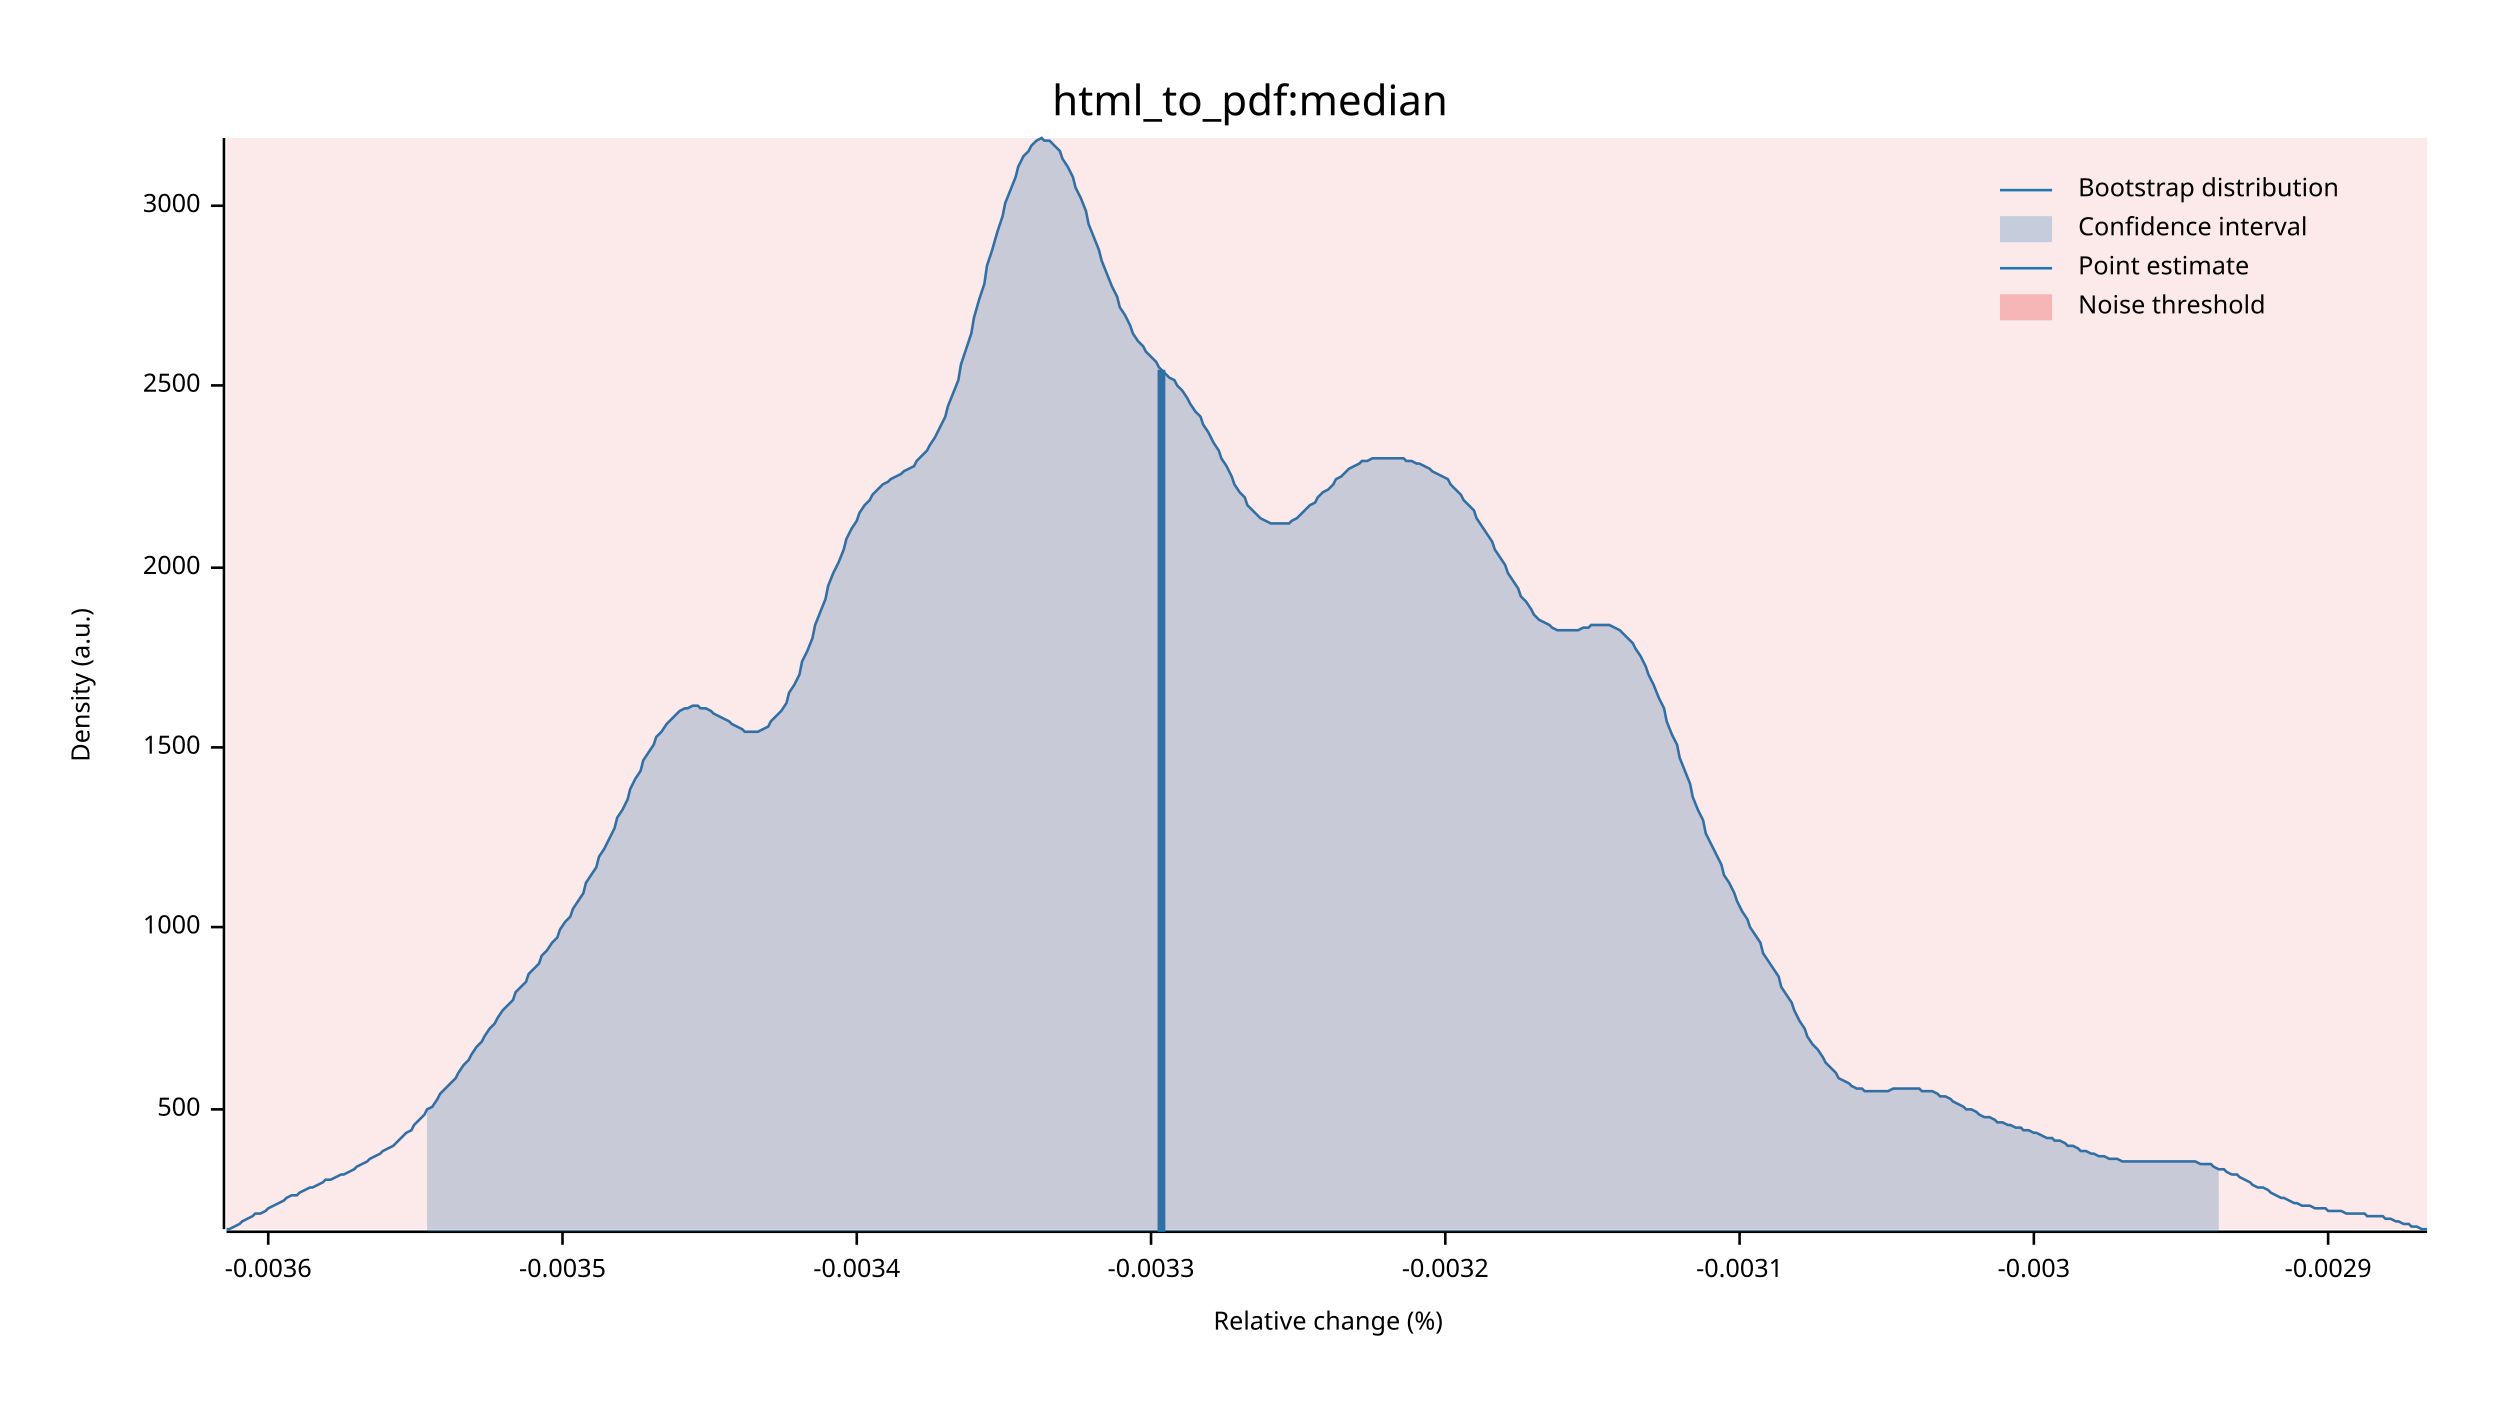
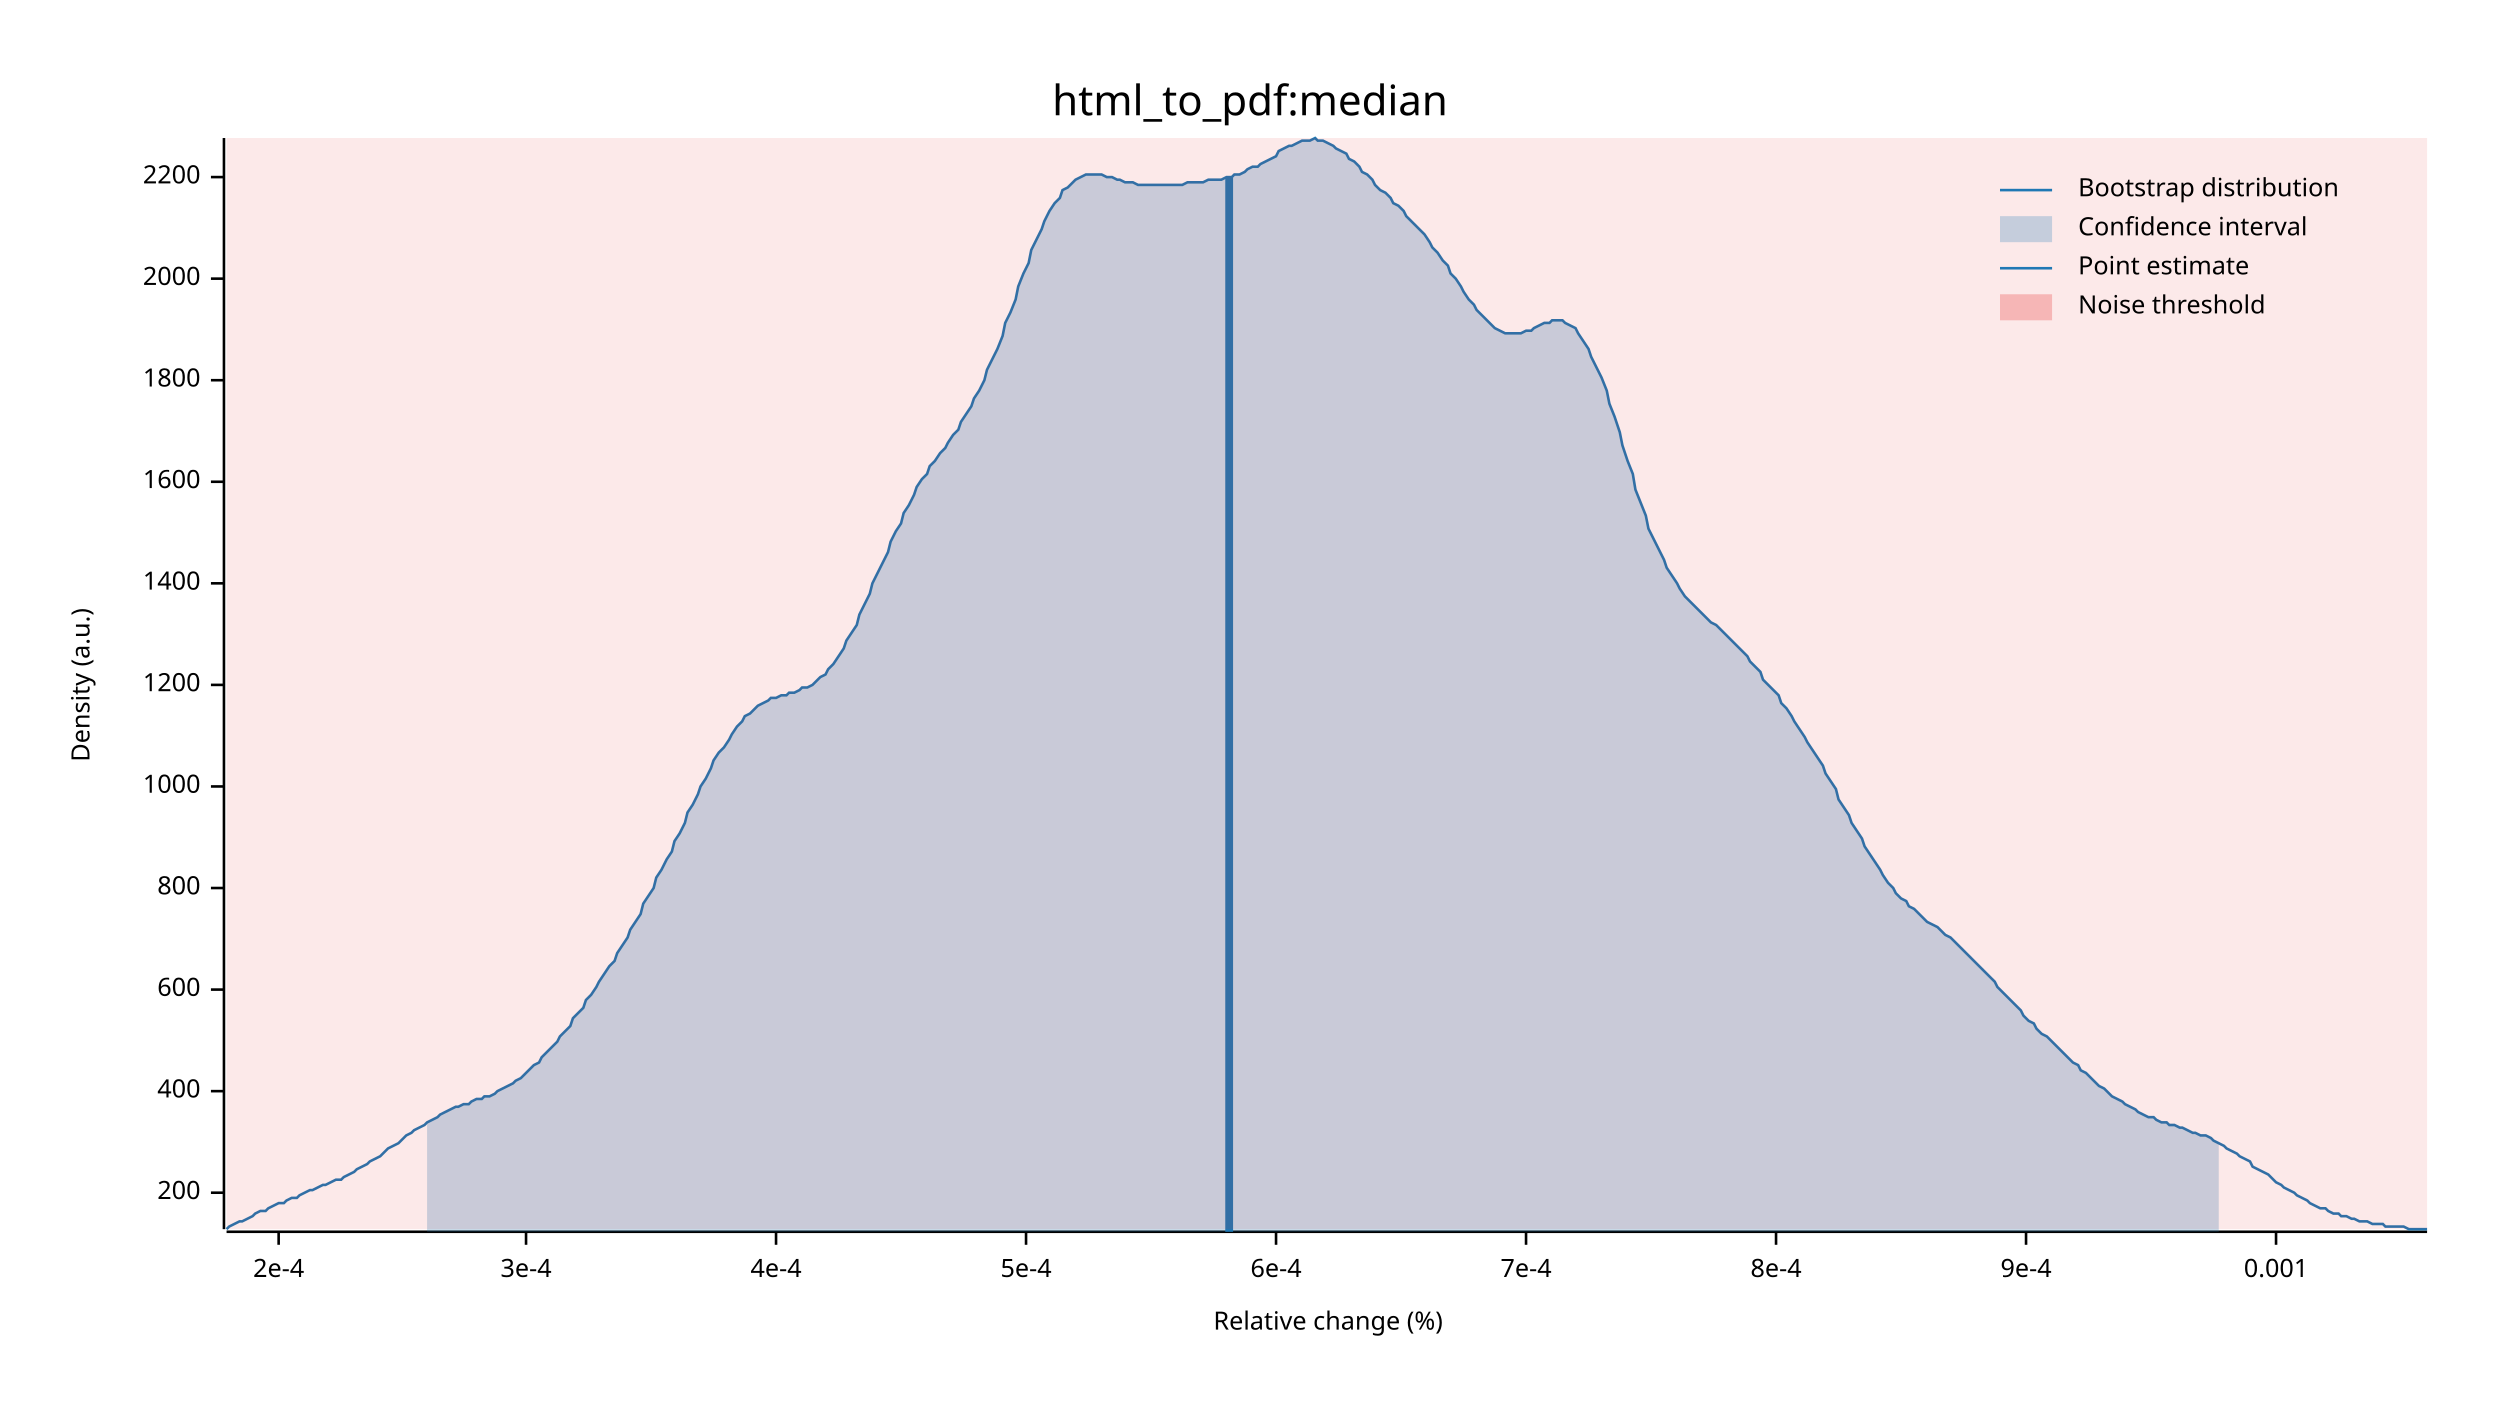
<svg xmlns="http://www.w3.org/2000/svg" width="960" height="540" viewBox="0 0 960 540">
  <text x="480" y="32" dy="0.76em" text-anchor="middle" font-family="sans-serif" font-size="16.129" opacity="1" fill="#000000">
html_to_pdf:median
</text>
  <text x="27" y="263" dy="0.76em" text-anchor="middle" font-family="sans-serif" font-size="9.677" opacity="1" fill="#000000" transform="rotate(270, 27, 263)">
Density (a.u.)
</text>
  <text x="510" y="513" dy="-0.5ex" text-anchor="middle" font-family="sans-serif" font-size="9.677" opacity="1" fill="#000000">
Relative change (%)
</text>
  <polyline fill="none" opacity="1" stroke="#000000" stroke-width="1" points="86,53 86,472 " />
-   <text x="77" y="426" dy="0.5ex" text-anchor="end" font-family="sans-serif" font-size="9.677" opacity="1" fill="#000000">
- 500
+   <text x="77" y="458" dy="0.5ex" text-anchor="end" font-family="sans-serif" font-size="9.677" opacity="1" fill="#000000">
+ 200
</text>
-   <polyline fill="none" opacity="1" stroke="#000000" stroke-width="1" points="81,426 86,426 " />
-   <text x="77" y="356" dy="0.5ex" text-anchor="end" font-family="sans-serif" font-size="9.677" opacity="1" fill="#000000">
+   <polyline fill="none" opacity="1" stroke="#000000" stroke-width="1" points="81,458 86,458 " />
+   <text x="77" y="419" dy="0.5ex" text-anchor="end" font-family="sans-serif" font-size="9.677" opacity="1" fill="#000000">
+ 400
+ </text>
+   <polyline fill="none" opacity="1" stroke="#000000" stroke-width="1" points="81,419 86,419 " />
+   <text x="77" y="380" dy="0.5ex" text-anchor="end" font-family="sans-serif" font-size="9.677" opacity="1" fill="#000000">
+ 600
+ </text>
+   <polyline fill="none" opacity="1" stroke="#000000" stroke-width="1" points="81,380 86,380 " />
+   <text x="77" y="341" dy="0.5ex" text-anchor="end" font-family="sans-serif" font-size="9.677" opacity="1" fill="#000000">
+ 800
+ </text>
+   <polyline fill="none" opacity="1" stroke="#000000" stroke-width="1" points="81,341 86,341 " />
+   <text x="77" y="302" dy="0.5ex" text-anchor="end" font-family="sans-serif" font-size="9.677" opacity="1" fill="#000000">
1000
</text>
-   <polyline fill="none" opacity="1" stroke="#000000" stroke-width="1" points="81,356 86,356 " />
-   <text x="77" y="287" dy="0.5ex" text-anchor="end" font-family="sans-serif" font-size="9.677" opacity="1" fill="#000000">
- 1500
+   <polyline fill="none" opacity="1" stroke="#000000" stroke-width="1" points="81,302 86,302 " />
+   <text x="77" y="263" dy="0.5ex" text-anchor="end" font-family="sans-serif" font-size="9.677" opacity="1" fill="#000000">
+ 1200
</text>
-   <polyline fill="none" opacity="1" stroke="#000000" stroke-width="1" points="81,287 86,287 " />
-   <text x="77" y="218" dy="0.5ex" text-anchor="end" font-family="sans-serif" font-size="9.677" opacity="1" fill="#000000">
+   <polyline fill="none" opacity="1" stroke="#000000" stroke-width="1" points="81,263 86,263 " />
+   <text x="77" y="224" dy="0.5ex" text-anchor="end" font-family="sans-serif" font-size="9.677" opacity="1" fill="#000000">
+ 1400
+ </text>
+   <polyline fill="none" opacity="1" stroke="#000000" stroke-width="1" points="81,224 86,224 " />
+   <text x="77" y="185" dy="0.5ex" text-anchor="end" font-family="sans-serif" font-size="9.677" opacity="1" fill="#000000">
+ 1600
+ </text>
+   <polyline fill="none" opacity="1" stroke="#000000" stroke-width="1" points="81,185 86,185 " />
+   <text x="77" y="146" dy="0.5ex" text-anchor="end" font-family="sans-serif" font-size="9.677" opacity="1" fill="#000000">
+ 1800
+ </text>
+   <polyline fill="none" opacity="1" stroke="#000000" stroke-width="1" points="81,146 86,146 " />
+   <text x="77" y="107" dy="0.5ex" text-anchor="end" font-family="sans-serif" font-size="9.677" opacity="1" fill="#000000">
2000
</text>
-   <polyline fill="none" opacity="1" stroke="#000000" stroke-width="1" points="81,218 86,218 " />
-   <text x="77" y="148" dy="0.5ex" text-anchor="end" font-family="sans-serif" font-size="9.677" opacity="1" fill="#000000">
- 2500
+   <polyline fill="none" opacity="1" stroke="#000000" stroke-width="1" points="81,107 86,107 " />
+   <text x="77" y="68" dy="0.5ex" text-anchor="end" font-family="sans-serif" font-size="9.677" opacity="1" fill="#000000">
+ 2200
</text>
-   <polyline fill="none" opacity="1" stroke="#000000" stroke-width="1" points="81,148 86,148 " />
-   <text x="77" y="79" dy="0.5ex" text-anchor="end" font-family="sans-serif" font-size="9.677" opacity="1" fill="#000000">
- 3000
+   <polyline fill="none" opacity="1" stroke="#000000" stroke-width="1" points="81,68 86,68 " />
+   <polyline fill="none" opacity="1" stroke="#000000" stroke-width="1" points="87,473 932,473 " />
+   <text x="107" y="483" dy="0.76em" text-anchor="middle" font-family="sans-serif" font-size="9.677" opacity="1" fill="#000000">
+ 2e-4
</text>
-   <polyline fill="none" opacity="1" stroke="#000000" stroke-width="1" points="81,79 86,79 " />
-   <polyline fill="none" opacity="1" stroke="#000000" stroke-width="1" points="87,473 932,473 " />
-   <text x="103" y="483" dy="0.76em" text-anchor="middle" font-family="sans-serif" font-size="9.677" opacity="1" fill="#000000">
- -0.0036
+   <polyline fill="none" opacity="1" stroke="#000000" stroke-width="1" points="107,473 107,478 " />
+   <text x="202" y="483" dy="0.76em" text-anchor="middle" font-family="sans-serif" font-size="9.677" opacity="1" fill="#000000">
+ 3e-4
</text>
-   <polyline fill="none" opacity="1" stroke="#000000" stroke-width="1" points="103,473 103,478 " />
-   <text x="216" y="483" dy="0.76em" text-anchor="middle" font-family="sans-serif" font-size="9.677" opacity="1" fill="#000000">
- -0.0035
+   <polyline fill="none" opacity="1" stroke="#000000" stroke-width="1" points="202,473 202,478 " />
+   <text x="298" y="483" dy="0.76em" text-anchor="middle" font-family="sans-serif" font-size="9.677" opacity="1" fill="#000000">
+ 4e-4
</text>
-   <polyline fill="none" opacity="1" stroke="#000000" stroke-width="1" points="216,473 216,478 " />
-   <text x="329" y="483" dy="0.76em" text-anchor="middle" font-family="sans-serif" font-size="9.677" opacity="1" fill="#000000">
- -0.0034
+   <polyline fill="none" opacity="1" stroke="#000000" stroke-width="1" points="298,473 298,478 " />
+   <text x="394" y="483" dy="0.76em" text-anchor="middle" font-family="sans-serif" font-size="9.677" opacity="1" fill="#000000">
+ 5e-4
</text>
-   <polyline fill="none" opacity="1" stroke="#000000" stroke-width="1" points="329,473 329,478 " />
-   <text x="442" y="483" dy="0.76em" text-anchor="middle" font-family="sans-serif" font-size="9.677" opacity="1" fill="#000000">
- -0.0033
+   <polyline fill="none" opacity="1" stroke="#000000" stroke-width="1" points="394,473 394,478 " />
+   <text x="490" y="483" dy="0.76em" text-anchor="middle" font-family="sans-serif" font-size="9.677" opacity="1" fill="#000000">
+ 6e-4
</text>
-   <polyline fill="none" opacity="1" stroke="#000000" stroke-width="1" points="442,473 442,478 " />
-   <text x="555" y="483" dy="0.76em" text-anchor="middle" font-family="sans-serif" font-size="9.677" opacity="1" fill="#000000">
- -0.0032
+   <polyline fill="none" opacity="1" stroke="#000000" stroke-width="1" points="490,473 490,478 " />
+   <text x="586" y="483" dy="0.76em" text-anchor="middle" font-family="sans-serif" font-size="9.677" opacity="1" fill="#000000">
+ 7e-4
</text>
-   <polyline fill="none" opacity="1" stroke="#000000" stroke-width="1" points="555,473 555,478 " />
-   <text x="668" y="483" dy="0.76em" text-anchor="middle" font-family="sans-serif" font-size="9.677" opacity="1" fill="#000000">
- -0.0031
+   <polyline fill="none" opacity="1" stroke="#000000" stroke-width="1" points="586,473 586,478 " />
+   <text x="682" y="483" dy="0.76em" text-anchor="middle" font-family="sans-serif" font-size="9.677" opacity="1" fill="#000000">
+ 8e-4
</text>
-   <polyline fill="none" opacity="1" stroke="#000000" stroke-width="1" points="668,473 668,478 " />
-   <text x="781" y="483" dy="0.76em" text-anchor="middle" font-family="sans-serif" font-size="9.677" opacity="1" fill="#000000">
- -0.003
+   <polyline fill="none" opacity="1" stroke="#000000" stroke-width="1" points="682,473 682,478 " />
+   <text x="778" y="483" dy="0.76em" text-anchor="middle" font-family="sans-serif" font-size="9.677" opacity="1" fill="#000000">
+ 9e-4
</text>
-   <polyline fill="none" opacity="1" stroke="#000000" stroke-width="1" points="781,473 781,478 " />
-   <text x="894" y="483" dy="0.76em" text-anchor="middle" font-family="sans-serif" font-size="9.677" opacity="1" fill="#000000">
- -0.0029
+   <polyline fill="none" opacity="1" stroke="#000000" stroke-width="1" points="778,473 778,478 " />
+   <text x="874" y="483" dy="0.76em" text-anchor="middle" font-family="sans-serif" font-size="9.677" opacity="1" fill="#000000">
+ 0.001
</text>
-   <polyline fill="none" opacity="1" stroke="#000000" stroke-width="1" points="894,473 894,478 " />
-   <polyline fill="none" opacity="1" stroke="#1F78B4" stroke-width="1" points="87,472 88,472 90,471 92,470 93,469 95,468 97,467 98,466 100,466 102,465 103,464 105,463 107,462 109,461 110,460 112,459 114,459 115,458 117,457 119,456 120,456 122,455 124,454 125,453 127,453 129,452 131,451 132,451 134,450 136,449 137,448 139,447 141,446 142,445 144,444 146,443 147,442 149,441 151,440 153,438 154,437 156,435 158,434 159,432 161,430 163,428 164,426 166,425 168,422 169,420 171,418 173,416 175,414 176,412 178,409 180,407 181,405 183,402 185,400 186,398 188,395 190,393 191,391 193,388 195,386 197,384 198,381 200,379 202,377 203,374 205,372 207,370 208,367 210,365 212,362 214,360 215,357 217,354 219,352 220,349 222,346 224,343 225,339 227,336 229,333 230,329 232,326 234,322 236,318 237,314 239,311 241,307 242,303 244,299 246,296 247,292 249,289 251,286 252,283 254,281 256,278 258,276 259,275 261,273 263,272 264,272 266,271 268,271 269,272 271,272 273,273 274,274 276,275 278,276 280,277 281,278 283,279 285,280 286,281 288,281 290,281 291,281 293,280 295,279 296,277 298,275 300,273 302,270 303,266 305,263 307,259 308,254 310,250 312,245 313,240 315,235 317,230 318,225 320,220 322,216 324,211 325,207 327,203 329,200 330,197 332,194 334,192 335,190 337,188 339,186 341,185 342,184 344,183 346,182 347,181 349,180 351,179 352,177 354,175 356,173 357,171 359,168 361,164 363,160 364,156 366,151 368,146 369,140 371,134 373,128 374,122 376,115 378,109 379,102 381,96 383,89 385,83 386,78 388,73 390,68 391,64 393,60 395,58 396,56 398,54 400,53 401,54 403,54 405,56 407,58 408,61 410,64 412,68 413,72 415,76 417,81 418,86 420,91 422,96 423,100 425,105 427,110 429,114 430,118 432,121 434,125 435,128 437,131 439,133 440,135 442,137 444,139 445,141 447,143 449,145 451,146 452,148 454,150 456,153 457,155 459,158 461,160 462,163 464,166 466,170 468,173 469,176 471,179 473,183 474,186 476,189 478,191 479,194 481,196 483,198 484,199 486,200 488,201 490,201 491,201 493,201 495,201 496,200 498,199 500,197 501,196 503,194 505,193 506,191 508,189 510,188 512,186 513,184 515,183 517,181 518,180 520,179 522,178 523,177 525,177 527,176 528,176 530,176 532,176 534,176 535,176 537,176 539,176 540,177 542,177 544,178 545,178 547,179 549,180 550,181 552,182 554,183 556,184 557,186 559,188 561,190 562,192 564,194 566,196 567,199 569,202 571,205 573,208 574,211 576,214 578,217 579,220 581,223 583,226 584,229 586,231 588,234 589,236 591,238 593,239 595,240 596,241 598,242 600,242 601,242 603,242 605,242 606,242 608,241 610,241 611,240 613,240 615,240 617,240 618,240 620,241 622,242 623,243 625,245 627,247 628,249 630,252 632,256 633,259 635,263 637,268 639,272 640,277 642,282 644,286 645,291 647,296 649,301 650,306 652,311 654,315 655,320 657,324 659,328 661,332 662,336 664,339 666,343 667,346 669,350 671,353 672,356 674,359 676,362 677,366 679,369 681,372 683,375 684,379 686,382 688,385 689,388 691,392 693,395 694,398 696,401 698,403 700,406 701,408 703,410 705,412 706,414 708,415 710,416 711,417 713,418 715,418 716,419 718,419 720,419 722,419 723,419 725,419 727,418 728,418 730,418 732,418 733,418 735,418 737,418 738,419 740,419 742,419 744,420 745,421 747,421 749,422 750,423 752,424 754,425 755,426 757,426 759,427 760,428 762,429 764,429 766,430 767,431 769,431 771,432 772,432 774,433 776,433 777,434 779,434 781,435 782,435 784,436 786,437 788,437 789,438 791,438 793,439 794,440 796,440 798,441 799,442 801,442 803,443 804,443 806,444 808,444 810,445 811,445 813,445 815,446 816,446 818,446 820,446 821,446 823,446 825,446 827,446 828,446 830,446 832,446 833,446 835,446 837,446 838,446 840,446 842,446 843,446 845,447 847,447 849,447 850,448 852,449 854,449 855,450 857,451 859,451 860,452 862,453 864,454 865,455 867,456 869,456 871,457 872,458 874,459 876,460 877,460 879,461 881,462 882,462 884,463 886,463 887,463 889,464 891,464 893,464 894,465 896,465 898,465 899,465 901,466 903,466 904,466 906,466 908,466 909,467 911,467 913,467 915,467 916,468 918,468 920,469 921,469 923,470 925,470 926,471 928,471 930,472 932,472 " />
-   <polygon opacity="0.25" fill="#1F78B4" points="164,426 166,425 168,422 169,420 171,418 173,416 175,414 176,412 178,409 180,407 181,405 183,402 185,400 186,398 188,395 190,393 191,391 193,388 195,386 197,384 198,381 200,379 202,377 203,374 205,372 207,370 208,367 210,365 212,362 214,360 215,357 217,354 219,352 220,349 222,346 224,343 225,339 227,336 229,333 230,329 232,326 234,322 236,318 237,314 239,311 241,307 242,303 244,299 246,296 247,292 249,289 251,286 252,283 254,281 256,278 258,276 259,275 261,273 263,272 264,272 266,271 268,271 269,272 271,272 273,273 274,274 276,275 278,276 280,277 281,278 283,279 285,280 286,281 288,281 290,281 291,281 293,280 295,279 296,277 298,275 300,273 302,270 303,266 305,263 307,259 308,254 310,250 312,245 313,240 315,235 317,230 318,225 320,220 322,216 324,211 325,207 327,203 329,200 330,197 332,194 334,192 335,190 337,188 339,186 341,185 342,184 344,183 346,182 347,181 349,180 351,179 352,177 354,175 356,173 357,171 359,168 361,164 363,160 364,156 366,151 368,146 369,140 371,134 373,128 374,122 376,115 378,109 379,102 381,96 383,89 385,83 386,78 388,73 390,68 391,64 393,60 395,58 396,56 398,54 400,53 401,54 403,54 405,56 407,58 408,61 410,64 412,68 413,72 415,76 417,81 418,86 420,91 422,96 423,100 425,105 427,110 429,114 430,118 432,121 434,125 435,128 437,131 439,133 440,135 442,137 444,139 445,141 447,143 449,145 451,146 452,148 454,150 456,153 457,155 459,158 461,160 462,163 464,166 466,170 468,173 469,176 471,179 473,183 474,186 476,189 478,191 479,194 481,196 483,198 484,199 486,200 488,201 490,201 491,201 493,201 495,201 496,200 498,199 500,197 501,196 503,194 505,193 506,191 508,189 510,188 512,186 513,184 515,183 517,181 518,180 520,179 522,178 523,177 525,177 527,176 528,176 530,176 532,176 534,176 535,176 537,176 539,176 540,177 542,177 544,178 545,178 547,179 549,180 550,181 552,182 554,183 556,184 557,186 559,188 561,190 562,192 564,194 566,196 567,199 569,202 571,205 573,208 574,211 576,214 578,217 579,220 581,223 583,226 584,229 586,231 588,234 589,236 591,238 593,239 595,240 596,241 598,242 600,242 601,242 603,242 605,242 606,242 608,241 610,241 611,240 613,240 615,240 617,240 618,240 620,241 622,242 623,243 625,245 627,247 628,249 630,252 632,256 633,259 635,263 637,268 639,272 640,277 642,282 644,286 645,291 647,296 649,301 650,306 652,311 654,315 655,320 657,324 659,328 661,332 662,336 664,339 666,343 667,346 669,350 671,353 672,356 674,359 676,362 677,366 679,369 681,372 683,375 684,379 686,382 688,385 689,388 691,392 693,395 694,398 696,401 698,403 700,406 701,408 703,410 705,412 706,414 708,415 710,416 711,417 713,418 715,418 716,419 718,419 720,419 722,419 723,419 725,419 727,418 728,418 730,418 732,418 733,418 735,418 737,418 738,419 740,419 742,419 744,420 745,421 747,421 749,422 750,423 752,424 754,425 755,426 757,426 759,427 760,428 762,429 764,429 766,430 767,431 769,431 771,432 772,432 774,433 776,433 777,434 779,434 781,435 782,435 784,436 786,437 788,437 789,438 791,438 793,439 794,440 796,440 798,441 799,442 801,442 803,443 804,443 806,444 808,444 810,445 811,445 813,445 815,446 816,446 818,446 820,446 821,446 823,446 825,446 827,446 828,446 830,446 832,446 833,446 835,446 837,446 838,446 840,446 842,446 843,446 845,447 847,447 849,447 850,448 852,449 852,473 164,473 " />
-   <polyline fill="none" opacity="1" stroke="#1F78B4" stroke-width="3" points="446,473 446,142 " />
+   <polyline fill="none" opacity="1" stroke="#000000" stroke-width="1" points="874,473 874,478 " />
+   <polyline fill="none" opacity="1" stroke="#1F78B4" stroke-width="1" points="87,472 88,471 90,470 92,469 93,469 95,468 97,467 98,466 100,465 102,465 103,464 105,463 107,462 109,462 110,461 112,460 114,460 115,459 117,458 119,457 120,457 122,456 124,455 125,455 127,454 129,453 131,453 132,452 134,451 136,450 137,449 139,448 141,447 142,446 144,445 146,444 147,443 149,441 151,440 153,439 154,438 156,436 158,435 159,434 161,433 163,432 164,431 166,430 168,429 169,428 171,427 173,426 175,425 176,425 178,424 180,424 181,423 183,422 185,422 186,421 188,421 190,420 191,419 193,418 195,417 197,416 198,415 200,414 202,412 203,411 205,409 207,408 208,406 210,404 212,402 214,400 215,398 217,396 219,394 220,391 222,389 224,387 225,384 227,382 229,379 230,377 232,374 234,371 236,369 237,366 239,363 241,360 242,357 244,354 246,351 247,347 249,344 251,341 252,337 254,334 256,330 258,327 259,323 261,320 263,316 264,312 266,309 268,305 269,302 271,299 273,295 274,292 276,289 278,287 280,284 281,282 283,279 285,277 286,275 288,274 290,272 291,271 293,270 295,269 296,268 298,268 300,267 302,267 303,266 305,266 307,265 308,264 310,264 312,263 313,262 315,260 317,259 318,257 320,255 322,252 324,249 325,246 327,243 329,240 330,236 332,232 334,228 335,224 337,220 339,216 341,212 342,208 344,204 346,201 347,197 349,194 351,190 352,187 354,184 356,182 357,179 359,177 361,174 363,172 364,170 366,167 368,165 369,162 371,159 373,156 374,153 376,150 378,146 379,142 381,138 383,134 385,129 386,124 388,120 390,115 391,110 393,105 395,101 396,96 398,92 400,88 401,85 403,81 405,78 407,76 408,73 410,72 412,70 413,69 415,68 417,67 418,67 420,67 422,67 423,67 425,68 427,68 429,69 430,69 432,70 434,70 435,70 437,71 439,71 440,71 442,71 444,71 445,71 447,71 449,71 451,71 452,71 454,71 456,70 457,70 459,70 461,70 462,70 464,69 466,69 468,69 469,69 471,68 473,68 474,67 476,67 478,66 479,65 481,64 483,64 484,63 486,62 488,61 490,60 491,58 493,57 495,56 496,56 498,55 500,54 501,54 503,54 505,53 506,54 508,54 510,55 512,56 513,57 515,58 517,59 518,61 520,62 522,64 523,66 525,67 527,69 528,71 530,73 532,74 534,76 535,78 537,79 539,81 540,83 542,85 544,87 545,88 547,90 549,93 550,95 552,97 554,100 556,102 557,105 559,107 561,110 562,112 564,115 566,117 567,119 569,121 571,123 573,125 574,126 576,127 578,128 579,128 581,128 583,128 584,128 586,127 588,127 589,126 591,125 593,124 595,124 596,123 598,123 600,123 601,124 603,125 605,126 606,128 608,131 610,134 611,137 613,141 615,145 617,150 618,155 620,160 622,166 623,171 625,177 627,182 628,188 630,193 632,198 633,203 635,207 637,211 639,215 640,218 642,221 644,224 645,226 647,229 649,231 650,232 652,234 654,236 655,237 657,239 659,240 661,242 662,243 664,245 666,247 667,248 669,250 671,252 672,254 674,256 676,258 677,261 679,263 681,265 683,267 684,270 686,272 688,275 689,277 691,280 693,283 694,285 696,288 698,291 700,294 701,297 703,300 705,303 706,307 708,310 710,313 711,316 713,319 715,322 716,325 718,328 720,331 722,334 723,336 725,339 727,341 728,343 730,345 732,346 733,348 735,349 737,351 738,352 740,354 742,355 744,356 745,357 747,359 749,360 750,361 752,363 754,365 755,366 757,368 759,370 760,371 762,373 764,375 766,377 767,379 769,381 771,383 772,384 774,386 776,388 777,390 779,392 781,393 782,395 784,397 786,398 788,400 789,401 791,403 793,405 794,406 796,408 798,409 799,411 801,412 803,414 804,415 806,417 808,418 810,420 811,421 813,422 815,423 816,424 818,425 820,426 821,427 823,428 825,429 827,429 828,430 830,431 832,431 833,432 835,432 837,433 838,433 840,434 842,435 843,435 845,436 847,436 849,437 850,438 852,439 854,440 855,441 857,442 859,443 860,444 862,445 864,446 865,448 867,449 869,450 871,451 872,452 874,454 876,455 877,456 879,457 881,458 882,459 884,460 886,461 887,462 889,463 891,464 893,464 894,465 896,466 898,466 899,467 901,467 903,468 904,468 906,469 908,469 909,469 911,470 913,470 915,470 916,471 918,471 920,471 921,471 923,471 925,472 926,472 928,472 930,472 932,472 " />
+   <polygon opacity="0.25" fill="#1F78B4" points="164,431 166,430 168,429 169,428 171,427 173,426 175,425 176,425 178,424 180,424 181,423 183,422 185,422 186,421 188,421 190,420 191,419 193,418 195,417 197,416 198,415 200,414 202,412 203,411 205,409 207,408 208,406 210,404 212,402 214,400 215,398 217,396 219,394 220,391 222,389 224,387 225,384 227,382 229,379 230,377 232,374 234,371 236,369 237,366 239,363 241,360 242,357 244,354 246,351 247,347 249,344 251,341 252,337 254,334 256,330 258,327 259,323 261,320 263,316 264,312 266,309 268,305 269,302 271,299 273,295 274,292 276,289 278,287 280,284 281,282 283,279 285,277 286,275 288,274 290,272 291,271 293,270 295,269 296,268 298,268 300,267 302,267 303,266 305,266 307,265 308,264 310,264 312,263 313,262 315,260 317,259 318,257 320,255 322,252 324,249 325,246 327,243 329,240 330,236 332,232 334,228 335,224 337,220 339,216 341,212 342,208 344,204 346,201 347,197 349,194 351,190 352,187 354,184 356,182 357,179 359,177 361,174 363,172 364,170 366,167 368,165 369,162 371,159 373,156 374,153 376,150 378,146 379,142 381,138 383,134 385,129 386,124 388,120 390,115 391,110 393,105 395,101 396,96 398,92 400,88 401,85 403,81 405,78 407,76 408,73 410,72 412,70 413,69 415,68 417,67 418,67 420,67 422,67 423,67 425,68 427,68 429,69 430,69 432,70 434,70 435,70 437,71 439,71 440,71 442,71 444,71 445,71 447,71 449,71 451,71 452,71 454,71 456,70 457,70 459,70 461,70 462,70 464,69 466,69 468,69 469,69 471,68 473,68 474,67 476,67 478,66 479,65 481,64 483,64 484,63 486,62 488,61 490,60 491,58 493,57 495,56 496,56 498,55 500,54 501,54 503,54 505,53 506,54 508,54 510,55 512,56 513,57 515,58 517,59 518,61 520,62 522,64 523,66 525,67 527,69 528,71 530,73 532,74 534,76 535,78 537,79 539,81 540,83 542,85 544,87 545,88 547,90 549,93 550,95 552,97 554,100 556,102 557,105 559,107 561,110 562,112 564,115 566,117 567,119 569,121 571,123 573,125 574,126 576,127 578,128 579,128 581,128 583,128 584,128 586,127 588,127 589,126 591,125 593,124 595,124 596,123 598,123 600,123 601,124 603,125 605,126 606,128 608,131 610,134 611,137 613,141 615,145 617,150 618,155 620,160 622,166 623,171 625,177 627,182 628,188 630,193 632,198 633,203 635,207 637,211 639,215 640,218 642,221 644,224 645,226 647,229 649,231 650,232 652,234 654,236 655,237 657,239 659,240 661,242 662,243 664,245 666,247 667,248 669,250 671,252 672,254 674,256 676,258 677,261 679,263 681,265 683,267 684,270 686,272 688,275 689,277 691,280 693,283 694,285 696,288 698,291 700,294 701,297 703,300 705,303 706,307 708,310 710,313 711,316 713,319 715,322 716,325 718,328 720,331 722,334 723,336 725,339 727,341 728,343 730,345 732,346 733,348 735,349 737,351 738,352 740,354 742,355 744,356 745,357 747,359 749,360 750,361 752,363 754,365 755,366 757,368 759,370 760,371 762,373 764,375 766,377 767,379 769,381 771,383 772,384 774,386 776,388 777,390 779,392 781,393 782,395 784,397 786,398 788,400 789,401 791,403 793,405 794,406 796,408 798,409 799,411 801,412 803,414 804,415 806,417 808,418 810,420 811,421 813,422 815,423 816,424 818,425 820,426 821,427 823,428 825,429 827,429 828,430 830,431 832,431 833,432 835,432 837,433 838,433 840,434 842,435 843,435 845,436 847,436 849,437 850,438 852,439 852,473 164,473 " />
+   <polyline fill="none" opacity="1" stroke="#1F78B4" stroke-width="3" points="472,473 472,68 " />
  <rect x="87" y="53" width="845" height="419" opacity="0.1" fill="#E31A1C" stroke="none" />
  <text x="798" y="68" dy="0.76em" text-anchor="start" font-family="sans-serif" font-size="9.677" opacity="1" fill="#000000">
Bootstrap distribution
</text>
  <text x="798" y="83" dy="0.76em" text-anchor="start" font-family="sans-serif" font-size="9.677" opacity="1" fill="#000000">
Confidence interval
</text>
  <text x="798" y="98" dy="0.76em" text-anchor="start" font-family="sans-serif" font-size="9.677" opacity="1" fill="#000000">
Point estimate
</text>
  <text x="798" y="113" dy="0.76em" text-anchor="start" font-family="sans-serif" font-size="9.677" opacity="1" fill="#000000">
Noise threshold
</text>
  <polyline fill="none" opacity="1" stroke="#1F78B4" stroke-width="1" points="768,73 788,73 " />
  <rect x="768" y="83" width="20" height="10" opacity="0.25" fill="#1F78B4" stroke="none" />
  <polyline fill="none" opacity="1" stroke="#1F78B4" stroke-width="1" points="768,103 788,103 " />
  <rect x="768" y="113" width="20" height="10" opacity="0.25" fill="#E31A1C" stroke="none" />
</svg>
